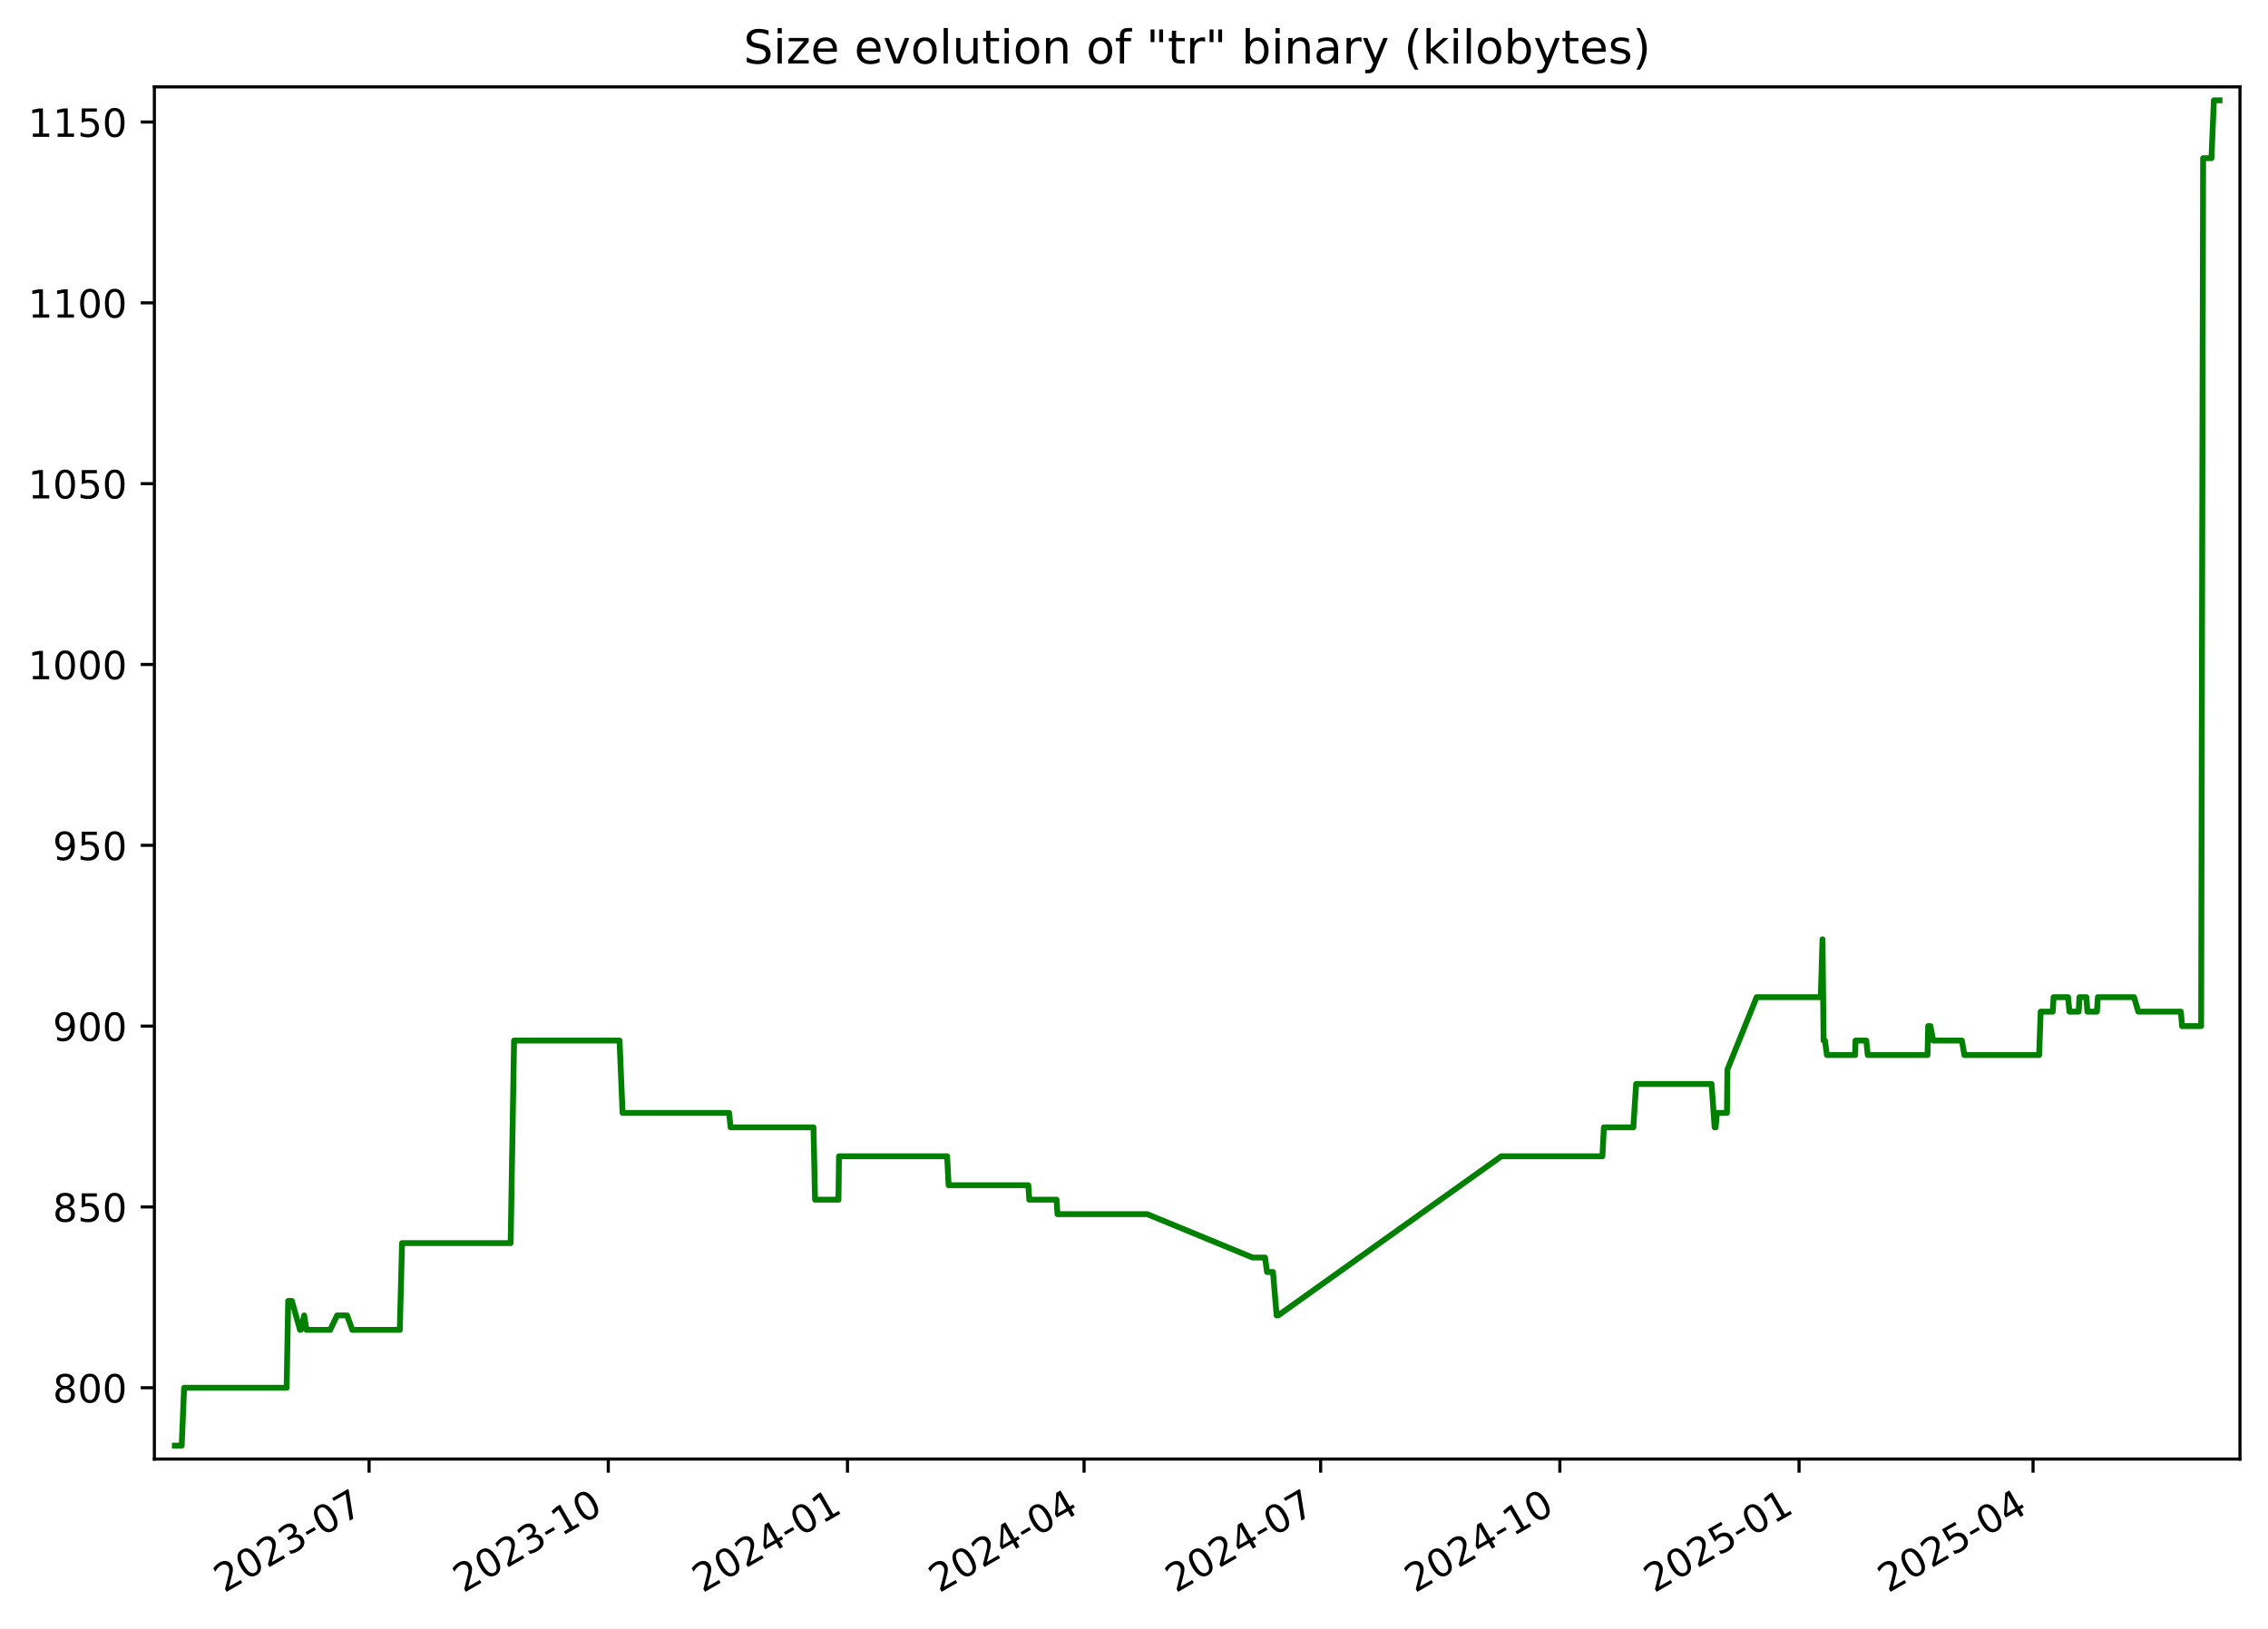
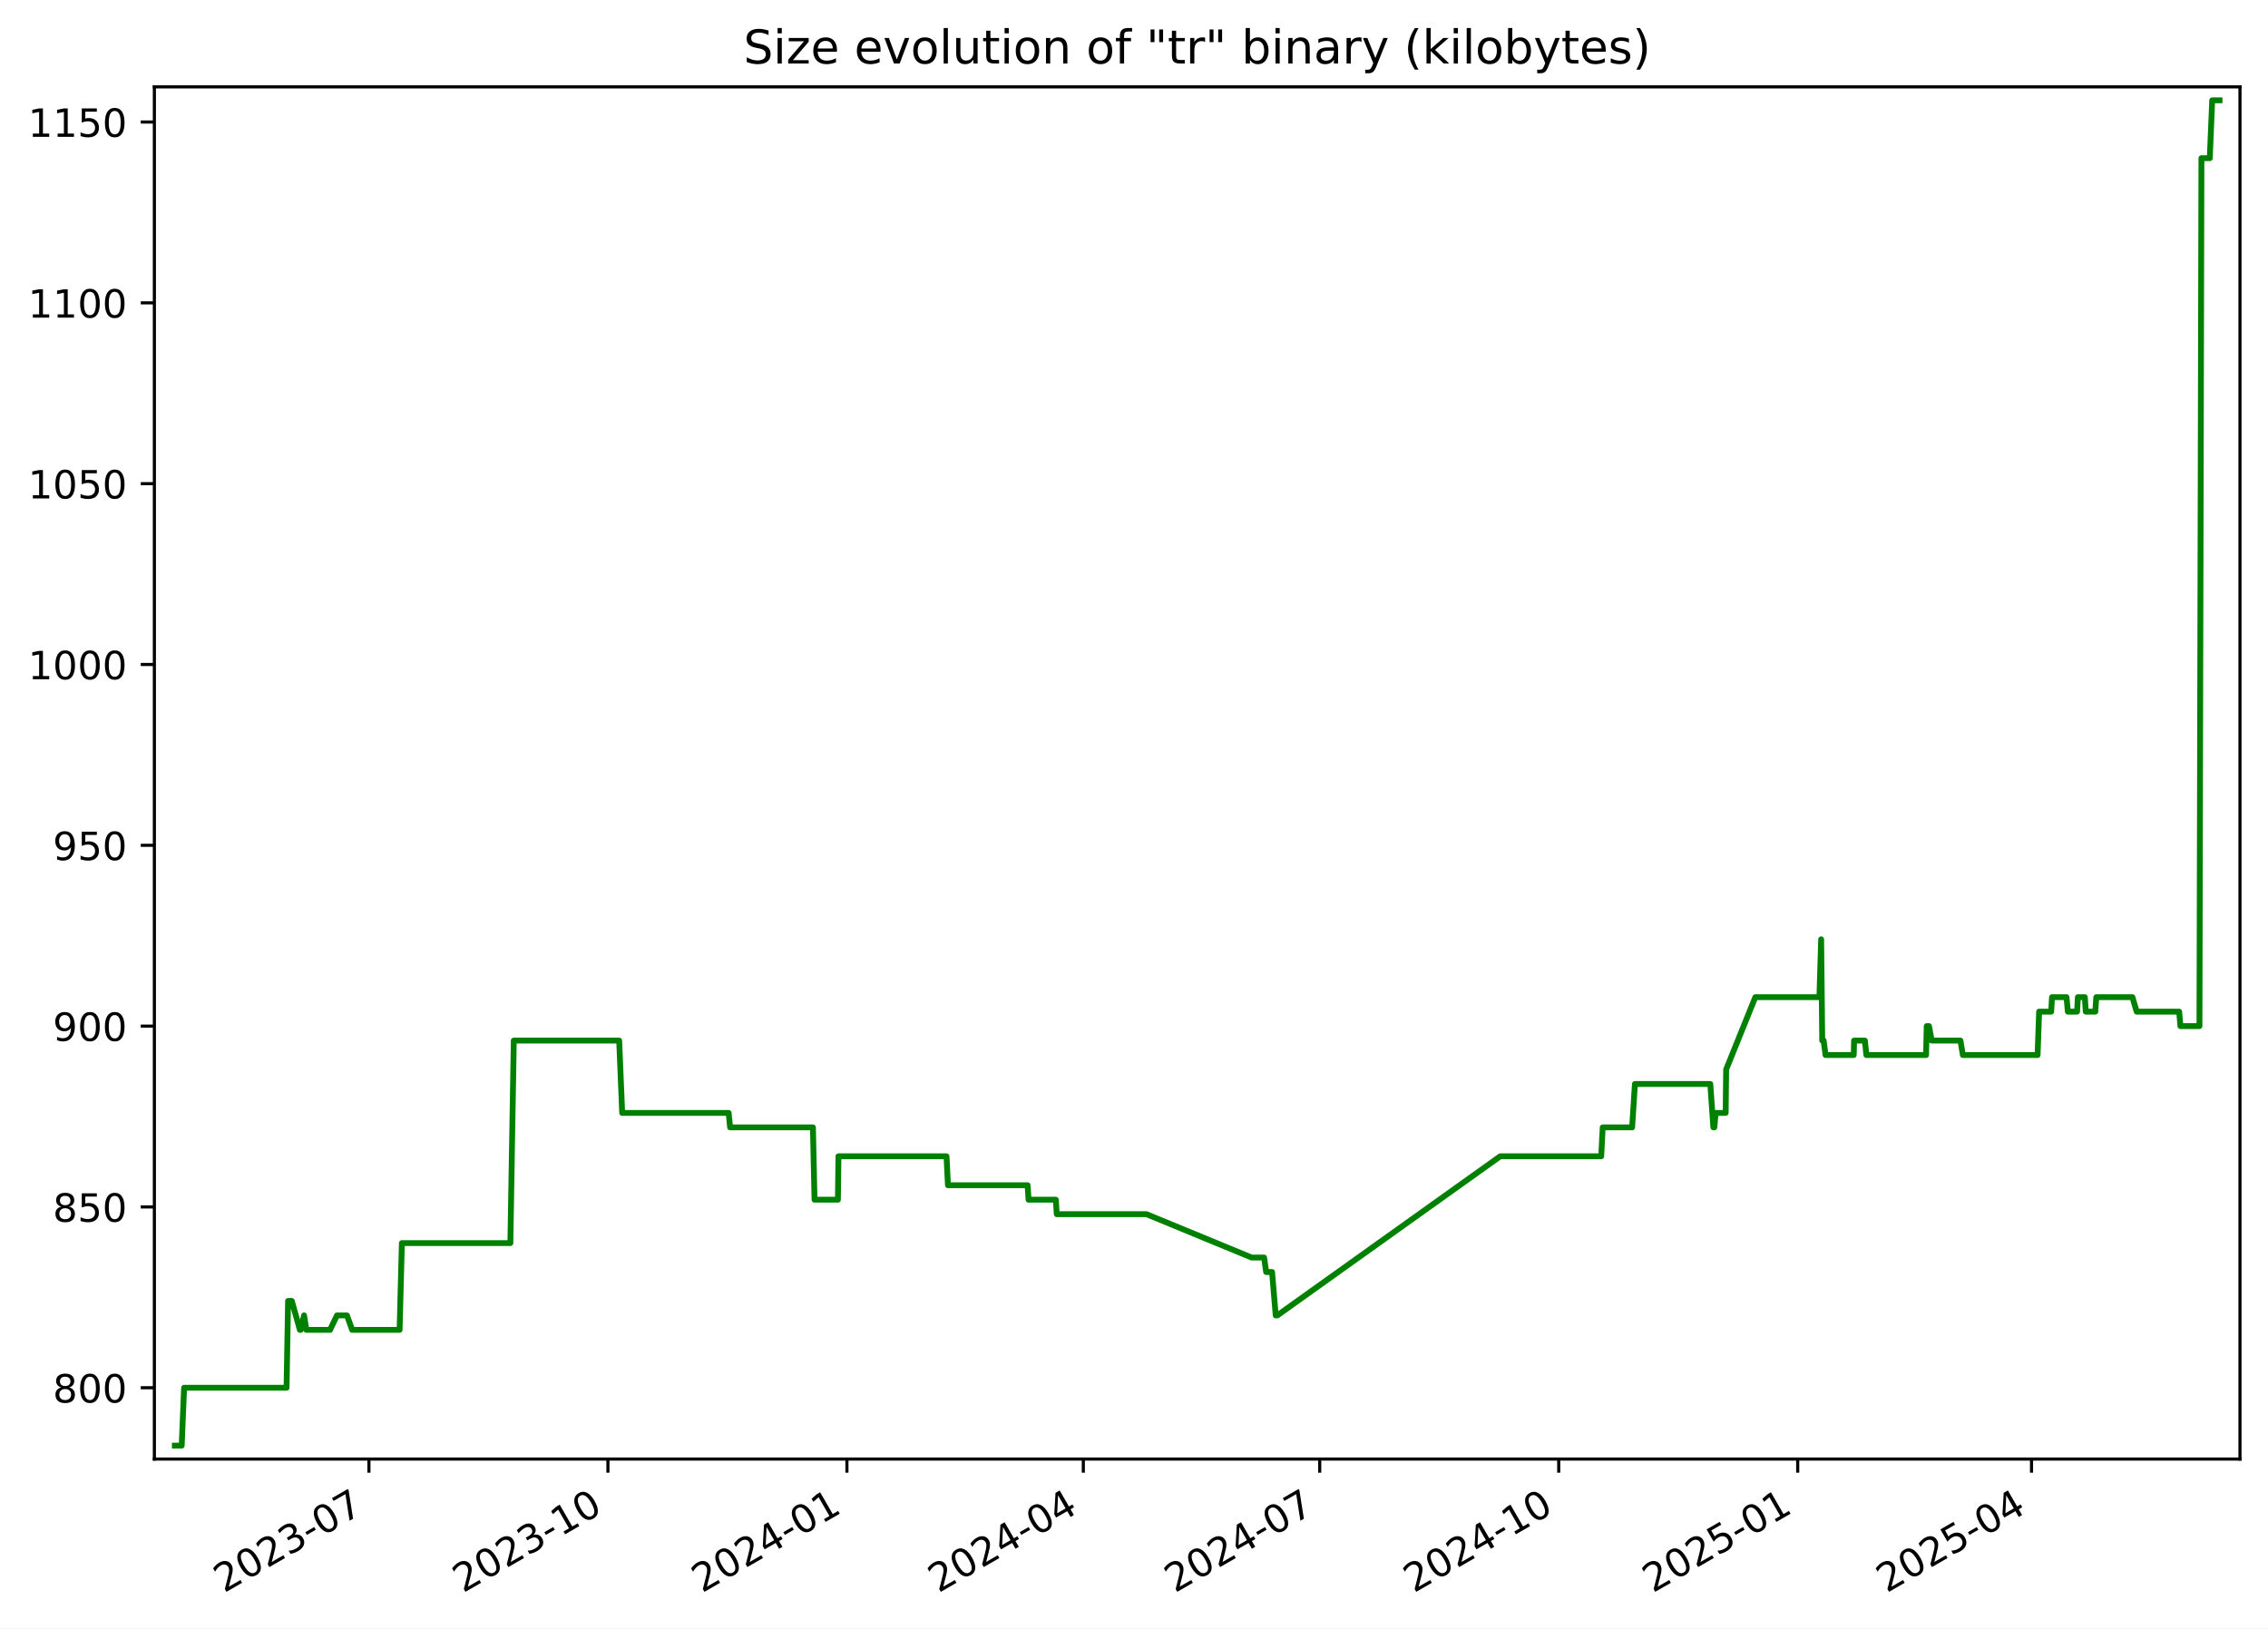
<svg xmlns="http://www.w3.org/2000/svg" xmlns:xlink="http://www.w3.org/1999/xlink" width="582.53pt" height="418.303pt" viewBox="0 0 582.53 418.303" version="1.1">
  <defs>
    <style type="text/css">*{stroke-linejoin: round; stroke-linecap: butt}</style>
  </defs>
  <g id="figure_1">
    <g id="patch_1">
      <path d="M -0 418.303  L 582.53 418.303  L 582.53 0  L -0 0  z " style="fill: #ffffff" />
    </g>
    <g id="axes_1">
      <g id="patch_2">
        <path d="M 39.65 374.83  L 575.33 374.83  L 575.33 22.318  L 39.65 22.318  z " style="fill: #ffffff" />
      </g>
      <g id="matplotlib.axis_1">
        <g id="xtick_1">
          <g id="line2d_1">
            <defs>
-               <path id="mfcef9bb590" d="M 0 0  L 0 3.5  " style="stroke: #000000; stroke-width: 0.8" />
+               <path id="m136d4ec1e8" d="M 0 0  L 0 3.5  " style="stroke: #000000; stroke-width: 0.8" />
            </defs>
            <g>
-               <use xlink:href="#mfcef9bb590" x="94.799" y="374.83" style="stroke: #000000; stroke-width: 0.8" />
+               <use xlink:href="#m136d4ec1e8" x="94.758" y="374.83" style="stroke: #000000; stroke-width: 0.8" />
            </g>
          </g>
          <g id="text_1">
-             <g transform="translate(57.57447 409.302) rotate(-30) scale(0.1 -0.1)">
+             <g transform="translate(57.53326 409.302) rotate(-30) scale(0.1 -0.1)">
              <defs>
                <path id="DejaVuSans-32" d="M 1228 531  L 3431 531  L 3431 0  L 469 0  L 469 531  Q 828 903 1448 1529  Q 2069 2156 2228 2338  Q 2531 2678 2651 2914  Q 2772 3150 2772 3378  Q 2772 3750 2511 3984  Q 2250 4219 1831 4219  Q 1534 4219 1204 4116  Q 875 4013 500 3803  L 500 4441  Q 881 4594 1212 4672  Q 1544 4750 1819 4750  Q 2544 4750 2975 4387  Q 3406 4025 3406 3419  Q 3406 3131 3298 2873  Q 3191 2616 2906 2266  Q 2828 2175 2409 1742  Q 1991 1309 1228 531  z " transform="scale(0.015625)" />
                <path id="DejaVuSans-30" d="M 2034 4250  Q 1547 4250 1301 3770  Q 1056 3291 1056 2328  Q 1056 1369 1301 889  Q 1547 409 2034 409  Q 2525 409 2770 889  Q 3016 1369 3016 2328  Q 3016 3291 2770 3770  Q 2525 4250 2034 4250  z M 2034 4750  Q 2819 4750 3233 4129  Q 3647 3509 3647 2328  Q 3647 1150 3233 529  Q 2819 -91 2034 -91  Q 1250 -91 836 529  Q 422 1150 422 2328  Q 422 3509 836 4129  Q 1250 4750 2034 4750  z " transform="scale(0.015625)" />
                <path id="DejaVuSans-33" d="M 2597 2516  Q 3050 2419 3304 2112  Q 3559 1806 3559 1356  Q 3559 666 3084 287  Q 2609 -91 1734 -91  Q 1441 -91 1130 -33  Q 819 25 488 141  L 488 750  Q 750 597 1062 519  Q 1375 441 1716 441  Q 2309 441 2620 675  Q 2931 909 2931 1356  Q 2931 1769 2642 2001  Q 2353 2234 1838 2234  L 1294 2234  L 1294 2753  L 1863 2753  Q 2328 2753 2575 2939  Q 2822 3125 2822 3475  Q 2822 3834 2567 4026  Q 2313 4219 1838 4219  Q 1578 4219 1281 4162  Q 984 4106 628 3988  L 628 4550  Q 988 4650 1302 4700  Q 1616 4750 1894 4750  Q 2613 4750 3031 4423  Q 3450 4097 3450 3541  Q 3450 3153 3228 2886  Q 3006 2619 2597 2516  z " transform="scale(0.015625)" />
                <path id="DejaVuSans-2d" d="M 313 2009  L 1997 2009  L 1997 1497  L 313 1497  L 313 2009  z " transform="scale(0.015625)" />
                <path id="DejaVuSans-37" d="M 525 4666  L 3525 4666  L 3525 4397  L 1831 0  L 1172 0  L 2766 4134  L 525 4134  L 525 4666  z " transform="scale(0.015625)" />
              </defs>
              <use xlink:href="#DejaVuSans-32" />
              <use xlink:href="#DejaVuSans-30" x="63.623" />
              <use xlink:href="#DejaVuSans-32" x="127.246" />
              <use xlink:href="#DejaVuSans-33" x="190.869" />
              <use xlink:href="#DejaVuSans-2d" x="254.492" />
              <use xlink:href="#DejaVuSans-30" x="290.576" />
              <use xlink:href="#DejaVuSans-37" x="354.199" />
            </g>
          </g>
        </g>
        <g id="xtick_2">
          <g id="line2d_2">
            <g>
-               <use xlink:href="#mfcef9bb590" x="156.236" y="374.83" style="stroke: #000000; stroke-width: 0.8" />
+               <use xlink:href="#m136d4ec1e8" x="156.144" y="374.83" style="stroke: #000000; stroke-width: 0.8" />
            </g>
          </g>
          <g id="text_2">
-             <g transform="translate(119.011 409.302) rotate(-30) scale(0.1 -0.1)">
+             <g transform="translate(118.919 409.302) rotate(-30) scale(0.1 -0.1)">
              <defs>
                <path id="DejaVuSans-31" d="M 794 531  L 1825 531  L 1825 4091  L 703 3866  L 703 4441  L 1819 4666  L 2450 4666  L 2450 531  L 3481 531  L 3481 0  L 794 0  L 794 531  z " transform="scale(0.015625)" />
              </defs>
              <use xlink:href="#DejaVuSans-32" />
              <use xlink:href="#DejaVuSans-30" x="63.623" />
              <use xlink:href="#DejaVuSans-32" x="127.246" />
              <use xlink:href="#DejaVuSans-33" x="190.869" />
              <use xlink:href="#DejaVuSans-2d" x="254.492" />
              <use xlink:href="#DejaVuSans-31" x="290.576" />
              <use xlink:href="#DejaVuSans-30" x="354.199" />
            </g>
          </g>
        </g>
        <g id="xtick_3">
          <g id="line2d_3">
            <g>
-               <use xlink:href="#mfcef9bb590" x="217.672" y="374.83" style="stroke: #000000; stroke-width: 0.8" />
+               <use xlink:href="#m136d4ec1e8" x="217.53" y="374.83" style="stroke: #000000; stroke-width: 0.8" />
            </g>
          </g>
          <g id="text_3">
-             <g transform="translate(180.4475 409.302) rotate(-30) scale(0.1 -0.1)">
+             <g transform="translate(180.3048 409.302) rotate(-30) scale(0.1 -0.1)">
              <defs>
                <path id="DejaVuSans-34" d="M 2419 4116  L 825 1625  L 2419 1625  L 2419 4116  z M 2253 4666  L 3047 4666  L 3047 1625  L 3713 1625  L 3713 1100  L 3047 1100  L 3047 0  L 2419 0  L 2419 1100  L 313 1100  L 313 1709  L 2253 4666  z " transform="scale(0.015625)" />
              </defs>
              <use xlink:href="#DejaVuSans-32" />
              <use xlink:href="#DejaVuSans-30" x="63.623" />
              <use xlink:href="#DejaVuSans-32" x="127.246" />
              <use xlink:href="#DejaVuSans-34" x="190.869" />
              <use xlink:href="#DejaVuSans-2d" x="254.492" />
              <use xlink:href="#DejaVuSans-30" x="290.576" />
              <use xlink:href="#DejaVuSans-31" x="354.199" />
            </g>
          </g>
        </g>
        <g id="xtick_4">
          <g id="line2d_4">
            <g>
-               <use xlink:href="#mfcef9bb590" x="278.441" y="374.83" style="stroke: #000000; stroke-width: 0.8" />
+               <use xlink:href="#m136d4ec1e8" x="278.248" y="374.83" style="stroke: #000000; stroke-width: 0.8" />
            </g>
          </g>
          <g id="text_4">
-             <g transform="translate(241.2163 409.302) rotate(-30) scale(0.1 -0.1)">
+             <g transform="translate(241.0234 409.302) rotate(-30) scale(0.1 -0.1)">
              <use xlink:href="#DejaVuSans-32" />
              <use xlink:href="#DejaVuSans-30" x="63.623" />
              <use xlink:href="#DejaVuSans-32" x="127.246" />
              <use xlink:href="#DejaVuSans-34" x="190.869" />
              <use xlink:href="#DejaVuSans-2d" x="254.492" />
              <use xlink:href="#DejaVuSans-30" x="290.576" />
              <use xlink:href="#DejaVuSans-34" x="354.199" />
            </g>
          </g>
        </g>
        <g id="xtick_5">
          <g id="line2d_5">
            <g>
-               <use xlink:href="#mfcef9bb590" x="339.21" y="374.83" style="stroke: #000000; stroke-width: 0.8" />
+               <use xlink:href="#m136d4ec1e8" x="338.967" y="374.83" style="stroke: #000000; stroke-width: 0.8" />
            </g>
          </g>
          <g id="text_5">
-             <g transform="translate(301.985 409.302) rotate(-30) scale(0.1 -0.1)">
+             <g transform="translate(301.7419 409.302) rotate(-30) scale(0.1 -0.1)">
              <use xlink:href="#DejaVuSans-32" />
              <use xlink:href="#DejaVuSans-30" x="63.623" />
              <use xlink:href="#DejaVuSans-32" x="127.246" />
              <use xlink:href="#DejaVuSans-34" x="190.869" />
              <use xlink:href="#DejaVuSans-2d" x="254.492" />
              <use xlink:href="#DejaVuSans-30" x="290.576" />
              <use xlink:href="#DejaVuSans-37" x="354.199" />
            </g>
          </g>
        </g>
        <g id="xtick_6">
          <g id="line2d_6">
            <g>
-               <use xlink:href="#mfcef9bb590" x="400.646" y="374.83" style="stroke: #000000; stroke-width: 0.8" />
+               <use xlink:href="#m136d4ec1e8" x="400.353" y="374.83" style="stroke: #000000; stroke-width: 0.8" />
            </g>
          </g>
          <g id="text_6">
-             <g transform="translate(363.4215 409.302) rotate(-30) scale(0.1 -0.1)">
+             <g transform="translate(363.1277 409.302) rotate(-30) scale(0.1 -0.1)">
              <use xlink:href="#DejaVuSans-32" />
              <use xlink:href="#DejaVuSans-30" x="63.623" />
              <use xlink:href="#DejaVuSans-32" x="127.246" />
              <use xlink:href="#DejaVuSans-34" x="190.869" />
              <use xlink:href="#DejaVuSans-2d" x="254.492" />
              <use xlink:href="#DejaVuSans-31" x="290.576" />
              <use xlink:href="#DejaVuSans-30" x="354.199" />
            </g>
          </g>
        </g>
        <g id="xtick_7">
          <g id="line2d_7">
            <g>
-               <use xlink:href="#mfcef9bb590" x="462.083" y="374.83" style="stroke: #000000; stroke-width: 0.8" />
+               <use xlink:href="#m136d4ec1e8" x="461.738" y="374.83" style="stroke: #000000; stroke-width: 0.8" />
            </g>
          </g>
          <g id="text_7">
-             <g transform="translate(424.8581 409.302) rotate(-30) scale(0.1 -0.1)">
+             <g transform="translate(424.5135 409.302) rotate(-30) scale(0.1 -0.1)">
              <defs>
                <path id="DejaVuSans-35" d="M 691 4666  L 3169 4666  L 3169 4134  L 1269 4134  L 1269 2991  Q 1406 3038 1543 3061  Q 1681 3084 1819 3084  Q 2600 3084 3056 2656  Q 3513 2228 3513 1497  Q 3513 744 3044 326  Q 2575 -91 1722 -91  Q 1428 -91 1123 -41  Q 819 9 494 109  L 494 744  Q 775 591 1075 516  Q 1375 441 1709 441  Q 2250 441 2565 725  Q 2881 1009 2881 1497  Q 2881 1984 2565 2268  Q 2250 2553 1709 2553  Q 1456 2553 1204 2497  Q 953 2441 691 2322  L 691 4666  z " transform="scale(0.015625)" />
              </defs>
              <use xlink:href="#DejaVuSans-32" />
              <use xlink:href="#DejaVuSans-30" x="63.623" />
              <use xlink:href="#DejaVuSans-32" x="127.246" />
              <use xlink:href="#DejaVuSans-35" x="190.869" />
              <use xlink:href="#DejaVuSans-2d" x="254.492" />
              <use xlink:href="#DejaVuSans-30" x="290.576" />
              <use xlink:href="#DejaVuSans-31" x="354.199" />
            </g>
          </g>
        </g>
        <g id="xtick_8">
          <g id="line2d_8">
            <g>
-               <use xlink:href="#mfcef9bb590" x="522.184" y="374.83" style="stroke: #000000; stroke-width: 0.8" />
+               <use xlink:href="#m136d4ec1e8" x="521.79" y="374.83" style="stroke: #000000; stroke-width: 0.8" />
            </g>
          </g>
          <g id="text_8">
-             <g transform="translate(484.959 409.302) rotate(-30) scale(0.1 -0.1)">
+             <g transform="translate(484.5648 409.302) rotate(-30) scale(0.1 -0.1)">
              <use xlink:href="#DejaVuSans-32" />
              <use xlink:href="#DejaVuSans-30" x="63.623" />
              <use xlink:href="#DejaVuSans-32" x="127.246" />
              <use xlink:href="#DejaVuSans-35" x="190.869" />
              <use xlink:href="#DejaVuSans-2d" x="254.492" />
              <use xlink:href="#DejaVuSans-30" x="290.576" />
              <use xlink:href="#DejaVuSans-34" x="354.199" />
            </g>
          </g>
        </g>
      </g>
      <g id="matplotlib.axis_2">
        <g id="ytick_1">
          <g id="line2d_9">
            <defs>
-               <path id="mf59b54e793" d="M 0 0  L -3.5 0  " style="stroke: #000000; stroke-width: 0.8" />
+               <path id="m830b8715b1" d="M 0 0  L -3.5 0  " style="stroke: #000000; stroke-width: 0.8" />
            </defs>
            <g>
-               <use xlink:href="#mf59b54e793" x="39.65" y="356.51" style="stroke: #000000; stroke-width: 0.8" />
+               <use xlink:href="#m830b8715b1" x="39.65" y="356.51" style="stroke: #000000; stroke-width: 0.8" />
            </g>
          </g>
          <g id="text_9">
            <g transform="translate(13.5625 360.3088) scale(0.1 -0.1)">
              <defs>
                <path id="DejaVuSans-38" d="M 2034 2216  Q 1584 2216 1326 1975  Q 1069 1734 1069 1313  Q 1069 891 1326 650  Q 1584 409 2034 409  Q 2484 409 2743 651  Q 3003 894 3003 1313  Q 3003 1734 2745 1975  Q 2488 2216 2034 2216  z M 1403 2484  Q 997 2584 770 2862  Q 544 3141 544 3541  Q 544 4100 942 4425  Q 1341 4750 2034 4750  Q 2731 4750 3128 4425  Q 3525 4100 3525 3541  Q 3525 3141 3298 2862  Q 3072 2584 2669 2484  Q 3125 2378 3379 2068  Q 3634 1759 3634 1313  Q 3634 634 3220 271  Q 2806 -91 2034 -91  Q 1263 -91 848 271  Q 434 634 434 1313  Q 434 1759 690 2068  Q 947 2378 1403 2484  z M 1172 3481  Q 1172 3119 1398 2916  Q 1625 2713 2034 2713  Q 2441 2713 2670 2916  Q 2900 3119 2900 3481  Q 2900 3844 2670 4047  Q 2441 4250 2034 4250  Q 1625 4250 1398 4047  Q 1172 3844 1172 3481  z " transform="scale(0.015625)" />
              </defs>
              <use xlink:href="#DejaVuSans-38" />
              <use xlink:href="#DejaVuSans-30" x="63.623" />
              <use xlink:href="#DejaVuSans-30" x="127.246" />
            </g>
          </g>
        </g>
        <g id="ytick_2">
          <g id="line2d_10">
            <g>
-               <use xlink:href="#mf59b54e793" x="39.65" y="310.058" style="stroke: #000000; stroke-width: 0.8" />
+               <use xlink:href="#m830b8715b1" x="39.65" y="310.058" style="stroke: #000000; stroke-width: 0.8" />
            </g>
          </g>
          <g id="text_10">
            <g transform="translate(13.5625 313.8572) scale(0.1 -0.1)">
              <use xlink:href="#DejaVuSans-38" />
              <use xlink:href="#DejaVuSans-35" x="63.623" />
              <use xlink:href="#DejaVuSans-30" x="127.246" />
            </g>
          </g>
        </g>
        <g id="ytick_3">
          <g id="line2d_11">
            <g>
-               <use xlink:href="#mf59b54e793" x="39.65" y="263.606" style="stroke: #000000; stroke-width: 0.8" />
+               <use xlink:href="#m830b8715b1" x="39.65" y="263.606" style="stroke: #000000; stroke-width: 0.8" />
            </g>
          </g>
          <g id="text_11">
            <g transform="translate(13.5625 267.4056) scale(0.1 -0.1)">
              <defs>
                <path id="DejaVuSans-39" d="M 703 97  L 703 672  Q 941 559 1184 500  Q 1428 441 1663 441  Q 2288 441 2617 861  Q 2947 1281 2994 2138  Q 2813 1869 2534 1725  Q 2256 1581 1919 1581  Q 1219 1581 811 2004  Q 403 2428 403 3163  Q 403 3881 828 4315  Q 1253 4750 1959 4750  Q 2769 4750 3195 4129  Q 3622 3509 3622 2328  Q 3622 1225 3098 567  Q 2575 -91 1691 -91  Q 1453 -91 1209 -44  Q 966 3 703 97  z M 1959 2075  Q 2384 2075 2632 2365  Q 2881 2656 2881 3163  Q 2881 3666 2632 3958  Q 2384 4250 1959 4250  Q 1534 4250 1286 3958  Q 1038 3666 1038 3163  Q 1038 2656 1286 2365  Q 1534 2075 1959 2075  z " transform="scale(0.015625)" />
              </defs>
              <use xlink:href="#DejaVuSans-39" />
              <use xlink:href="#DejaVuSans-30" x="63.623" />
              <use xlink:href="#DejaVuSans-30" x="127.246" />
            </g>
          </g>
        </g>
        <g id="ytick_4">
          <g id="line2d_12">
            <g>
-               <use xlink:href="#mf59b54e793" x="39.65" y="217.155" style="stroke: #000000; stroke-width: 0.8" />
+               <use xlink:href="#m830b8715b1" x="39.65" y="217.155" style="stroke: #000000; stroke-width: 0.8" />
            </g>
          </g>
          <g id="text_12">
            <g transform="translate(13.5625 220.954) scale(0.1 -0.1)">
              <use xlink:href="#DejaVuSans-39" />
              <use xlink:href="#DejaVuSans-35" x="63.623" />
              <use xlink:href="#DejaVuSans-30" x="127.246" />
            </g>
          </g>
        </g>
        <g id="ytick_5">
          <g id="line2d_13">
            <g>
-               <use xlink:href="#mf59b54e793" x="39.65" y="170.703" style="stroke: #000000; stroke-width: 0.8" />
+               <use xlink:href="#m830b8715b1" x="39.65" y="170.703" style="stroke: #000000; stroke-width: 0.8" />
            </g>
          </g>
          <g id="text_13">
            <g transform="translate(7.2 174.5024) scale(0.1 -0.1)">
              <use xlink:href="#DejaVuSans-31" />
              <use xlink:href="#DejaVuSans-30" x="63.623" />
              <use xlink:href="#DejaVuSans-30" x="127.246" />
              <use xlink:href="#DejaVuSans-30" x="190.869" />
            </g>
          </g>
        </g>
        <g id="ytick_6">
          <g id="line2d_14">
            <g>
-               <use xlink:href="#mf59b54e793" x="39.65" y="124.252" style="stroke: #000000; stroke-width: 0.8" />
+               <use xlink:href="#m830b8715b1" x="39.65" y="124.252" style="stroke: #000000; stroke-width: 0.8" />
            </g>
          </g>
          <g id="text_14">
            <g transform="translate(7.2 128.0508) scale(0.1 -0.1)">
              <use xlink:href="#DejaVuSans-31" />
              <use xlink:href="#DejaVuSans-30" x="63.623" />
              <use xlink:href="#DejaVuSans-35" x="127.246" />
              <use xlink:href="#DejaVuSans-30" x="190.869" />
            </g>
          </g>
        </g>
        <g id="ytick_7">
          <g id="line2d_15">
            <g>
-               <use xlink:href="#mf59b54e793" x="39.65" y="77.8" style="stroke: #000000; stroke-width: 0.8" />
+               <use xlink:href="#m830b8715b1" x="39.65" y="77.8" style="stroke: #000000; stroke-width: 0.8" />
            </g>
          </g>
          <g id="text_15">
            <g transform="translate(7.2 81.59915) scale(0.1 -0.1)">
              <use xlink:href="#DejaVuSans-31" />
              <use xlink:href="#DejaVuSans-31" x="63.623" />
              <use xlink:href="#DejaVuSans-30" x="127.246" />
              <use xlink:href="#DejaVuSans-30" x="190.869" />
            </g>
          </g>
        </g>
        <g id="ytick_8">
          <g id="line2d_16">
            <g>
-               <use xlink:href="#mf59b54e793" x="39.65" y="31.348" style="stroke: #000000; stroke-width: 0.8" />
+               <use xlink:href="#m830b8715b1" x="39.65" y="31.348" style="stroke: #000000; stroke-width: 0.8" />
            </g>
          </g>
          <g id="text_16">
            <g transform="translate(7.2 35.14754) scale(0.1 -0.1)">
              <use xlink:href="#DejaVuSans-31" />
              <use xlink:href="#DejaVuSans-31" x="63.623" />
              <use xlink:href="#DejaVuSans-35" x="127.246" />
              <use xlink:href="#DejaVuSans-30" x="190.869" />
            </g>
          </g>
        </g>
      </g>
      <g id="line2d_17">
-         <path d="M 44.902 371.374  L 46.67 371.374  L 47.288 356.51  L 73.626 356.51  L 74.017 334.213  L 74.971 334.213  L 77.052 341.645  L 77.257 341.645  L 78.124 337.929  L 78.719 341.645  L 84.811 341.645  L 86.58 337.929  L 89.154 337.929  L 90.487 341.645  L 102.686 341.645  L 103.267 319.348  L 131.159 319.348  L 132.039 267.323  L 159.128 267.323  L 159.902 285.903  L 187.267 285.903  L 187.649 289.619  L 208.937 289.619  L 209.343 308.2  L 215.355 308.2  L 215.499 297.052  L 243.272 297.052  L 243.647 304.484  L 264.12 304.484  L 264.366 308.2  L 271.375 308.2  L 271.613 311.916  L 294.656 311.916  L 321.722 323.064  L 324.917 323.064  L 325.44 326.781  L 326.96 326.781  L 327.9 337.929  L 328.307 337.929  L 385.611 297.052  L 411.569 297.052  L 411.958 289.619  L 419.517 289.619  L 420.239 278.471  L 439.613 278.471  L 440.397 289.619  L 440.657 289.619  L 440.987 285.903  L 443.565 285.903  L 443.685 274.755  L 451.186 256.174  L 467.663 256.174  L 468.108 241.31  L 468.388 267.323  L 468.743 267.323  L 469.235 271.039  L 476.483 271.039  L 476.575 267.323  L 479.344 267.323  L 479.734 271.039  L 495.077 271.039  L 495.246 263.606  L 495.825 263.606  L 496.526 267.323  L 503.911 267.323  L 504.54 271.039  L 523.746 271.039  L 524.139 259.89  L 527.241 259.89  L 527.457 256.174  L 531.183 256.174  L 531.523 259.89  L 533.898 259.89  L 534.102 256.174  L 535.885 256.174  L 536.138 259.89  L 538.583 259.89  L 538.834 256.174  L 548.127 256.174  L 549.213 259.89  L 560.14 259.89  L 560.461 263.606  L 565.357 263.606  L 565.864 40.639  L 568.01 40.639  L 568.631 25.774  L 570.078 25.774  L 570.078 25.774  " clip-path="url(#pc02f47934e)" style="fill: none; stroke: #008000; stroke-width: 1.5; stroke-linecap: square" />
+         <path d="M 44.902 371.374  L 46.668 371.374  L 47.286 356.51  L 73.602 356.51  L 73.993 334.213  L 74.946 334.213  L 77.026 341.645  L 77.23 341.645  L 78.097 337.929  L 78.691 341.645  L 84.778 341.645  L 86.545 337.929  L 89.117 337.929  L 90.45 341.645  L 102.638 341.645  L 103.219 319.348  L 131.088 319.348  L 131.967 267.323  L 159.033 267.323  L 159.807 285.903  L 187.149 285.903  L 187.531 289.619  L 208.801 289.619  L 209.207 308.2  L 215.214 308.2  L 215.358 297.052  L 243.108 297.052  L 243.483 304.484  L 263.939 304.484  L 264.184 308.2  L 271.188 308.2  L 271.425 311.916  L 294.449 311.916  L 321.493 323.064  L 324.686 323.064  L 325.209 326.781  L 326.727 326.781  L 327.666 337.929  L 328.073 337.929  L 385.33 297.052  L 411.266 297.052  L 411.655 289.619  L 419.208 289.619  L 419.929 278.471  L 439.287 278.471  L 440.07 289.619  L 440.33 289.619  L 440.66 285.903  L 443.236 285.903  L 443.355 274.755  L 450.85 256.174  L 467.313 256.174  L 467.758 241.31  L 468.038 267.323  L 468.393 267.323  L 468.885 271.039  L 476.126 271.039  L 476.219 267.323  L 478.986 267.323  L 479.375 271.039  L 494.706 271.039  L 494.874 263.606  L 495.453 263.606  L 496.153 267.323  L 503.532 267.323  L 504.16 271.039  L 523.35 271.039  L 523.743 259.89  L 526.843 259.89  L 527.059 256.174  L 530.781 256.174  L 531.121 259.89  L 533.494 259.89  L 533.698 256.174  L 535.48 256.174  L 535.732 259.89  L 538.175 259.89  L 538.426 256.174  L 547.711 256.174  L 548.797 259.89  L 559.715 259.89  L 560.035 263.606  L 564.927 263.606  L 565.433 40.639  L 567.578 40.639  L 568.199 25.774  L 570.078 25.774  L 570.078 25.774  " clip-path="url(#p5c974207cf)" style="fill: none; stroke: #008000; stroke-width: 1.5; stroke-linecap: square" />
      </g>
      <g id="patch_3">
        <path d="M 39.65 374.83  L 39.65 22.318  " style="fill: none; stroke: #000000; stroke-width: 0.8; stroke-linejoin: miter; stroke-linecap: square" />
      </g>
      <g id="patch_4">
        <path d="M 575.33 374.83  L 575.33 22.318  " style="fill: none; stroke: #000000; stroke-width: 0.8; stroke-linejoin: miter; stroke-linecap: square" />
      </g>
      <g id="patch_5">
        <path d="M 39.65 374.83  L 575.33 374.83  " style="fill: none; stroke: #000000; stroke-width: 0.8; stroke-linejoin: miter; stroke-linecap: square" />
      </g>
      <g id="patch_6">
        <path d="M 39.65 22.318  L 575.33 22.318  " style="fill: none; stroke: #000000; stroke-width: 0.8; stroke-linejoin: miter; stroke-linecap: square" />
      </g>
      <g id="text_17">
        <g transform="translate(190.9756 16.31812) scale(0.12 -0.12)">
          <defs>
            <path id="DejaVuSans-53" d="M 3425 4513  L 3425 3897  Q 3066 4069 2747 4153  Q 2428 4238 2131 4238  Q 1616 4238 1336 4038  Q 1056 3838 1056 3469  Q 1056 3159 1242 3001  Q 1428 2844 1947 2747  L 2328 2669  Q 3034 2534 3370 2195  Q 3706 1856 3706 1288  Q 3706 609 3251 259  Q 2797 -91 1919 -91  Q 1588 -91 1214 -16  Q 841 59 441 206  L 441 856  Q 825 641 1194 531  Q 1563 422 1919 422  Q 2459 422 2753 634  Q 3047 847 3047 1241  Q 3047 1584 2836 1778  Q 2625 1972 2144 2069  L 1759 2144  Q 1053 2284 737 2584  Q 422 2884 422 3419  Q 422 4038 858 4394  Q 1294 4750 2059 4750  Q 2388 4750 2728 4690  Q 3069 4631 3425 4513  z " transform="scale(0.015625)" />
            <path id="DejaVuSans-69" d="M 603 3500  L 1178 3500  L 1178 0  L 603 0  L 603 3500  z M 603 4863  L 1178 4863  L 1178 4134  L 603 4134  L 603 4863  z " transform="scale(0.015625)" />
            <path id="DejaVuSans-7a" d="M 353 3500  L 3084 3500  L 3084 2975  L 922 459  L 3084 459  L 3084 0  L 275 0  L 275 525  L 2438 3041  L 353 3041  L 353 3500  z " transform="scale(0.015625)" />
            <path id="DejaVuSans-65" d="M 3597 1894  L 3597 1613  L 953 1613  Q 991 1019 1311 708  Q 1631 397 2203 397  Q 2534 397 2845 478  Q 3156 559 3463 722  L 3463 178  Q 3153 47 2828 -22  Q 2503 -91 2169 -91  Q 1331 -91 842 396  Q 353 884 353 1716  Q 353 2575 817 3079  Q 1281 3584 2069 3584  Q 2775 3584 3186 3129  Q 3597 2675 3597 1894  z M 3022 2063  Q 3016 2534 2758 2815  Q 2500 3097 2075 3097  Q 1594 3097 1305 2825  Q 1016 2553 972 2059  L 3022 2063  z " transform="scale(0.015625)" />
            <path id="DejaVuSans-20" transform="scale(0.015625)" />
            <path id="DejaVuSans-76" d="M 191 3500  L 800 3500  L 1894 563  L 2988 3500  L 3597 3500  L 2284 0  L 1503 0  L 191 3500  z " transform="scale(0.015625)" />
            <path id="DejaVuSans-6f" d="M 1959 3097  Q 1497 3097 1228 2736  Q 959 2375 959 1747  Q 959 1119 1226 758  Q 1494 397 1959 397  Q 2419 397 2687 759  Q 2956 1122 2956 1747  Q 2956 2369 2687 2733  Q 2419 3097 1959 3097  z M 1959 3584  Q 2709 3584 3137 3096  Q 3566 2609 3566 1747  Q 3566 888 3137 398  Q 2709 -91 1959 -91  Q 1206 -91 779 398  Q 353 888 353 1747  Q 353 2609 779 3096  Q 1206 3584 1959 3584  z " transform="scale(0.015625)" />
            <path id="DejaVuSans-6c" d="M 603 4863  L 1178 4863  L 1178 0  L 603 0  L 603 4863  z " transform="scale(0.015625)" />
            <path id="DejaVuSans-75" d="M 544 1381  L 544 3500  L 1119 3500  L 1119 1403  Q 1119 906 1312 657  Q 1506 409 1894 409  Q 2359 409 2629 706  Q 2900 1003 2900 1516  L 2900 3500  L 3475 3500  L 3475 0  L 2900 0  L 2900 538  Q 2691 219 2414 64  Q 2138 -91 1772 -91  Q 1169 -91 856 284  Q 544 659 544 1381  z M 1991 3584  L 1991 3584  z " transform="scale(0.015625)" />
            <path id="DejaVuSans-74" d="M 1172 4494  L 1172 3500  L 2356 3500  L 2356 3053  L 1172 3053  L 1172 1153  Q 1172 725 1289 603  Q 1406 481 1766 481  L 2356 481  L 2356 0  L 1766 0  Q 1100 0 847 248  Q 594 497 594 1153  L 594 3053  L 172 3053  L 172 3500  L 594 3500  L 594 4494  L 1172 4494  z " transform="scale(0.015625)" />
            <path id="DejaVuSans-6e" d="M 3513 2113  L 3513 0  L 2938 0  L 2938 2094  Q 2938 2591 2744 2837  Q 2550 3084 2163 3084  Q 1697 3084 1428 2787  Q 1159 2491 1159 1978  L 1159 0  L 581 0  L 581 3500  L 1159 3500  L 1159 2956  Q 1366 3272 1645 3428  Q 1925 3584 2291 3584  Q 2894 3584 3203 3211  Q 3513 2838 3513 2113  z " transform="scale(0.015625)" />
            <path id="DejaVuSans-66" d="M 2375 4863  L 2375 4384  L 1825 4384  Q 1516 4384 1395 4259  Q 1275 4134 1275 3809  L 1275 3500  L 2222 3500  L 2222 3053  L 1275 3053  L 1275 0  L 697 0  L 697 3053  L 147 3053  L 147 3500  L 697 3500  L 697 3744  Q 697 4328 969 4595  Q 1241 4863 1831 4863  L 2375 4863  z " transform="scale(0.015625)" />
            <path id="DejaVuSans-22" d="M 1147 4666  L 1147 2931  L 616 2931  L 616 4666  L 1147 4666  z M 2328 4666  L 2328 2931  L 1797 2931  L 1797 4666  L 2328 4666  z " transform="scale(0.015625)" />
            <path id="DejaVuSans-72" d="M 2631 2963  Q 2534 3019 2420 3045  Q 2306 3072 2169 3072  Q 1681 3072 1420 2755  Q 1159 2438 1159 1844  L 1159 0  L 581 0  L 581 3500  L 1159 3500  L 1159 2956  Q 1341 3275 1631 3429  Q 1922 3584 2338 3584  Q 2397 3584 2469 3576  Q 2541 3569 2628 3553  L 2631 2963  z " transform="scale(0.015625)" />
            <path id="DejaVuSans-62" d="M 3116 1747  Q 3116 2381 2855 2742  Q 2594 3103 2138 3103  Q 1681 3103 1420 2742  Q 1159 2381 1159 1747  Q 1159 1113 1420 752  Q 1681 391 2138 391  Q 2594 391 2855 752  Q 3116 1113 3116 1747  z M 1159 2969  Q 1341 3281 1617 3432  Q 1894 3584 2278 3584  Q 2916 3584 3314 3078  Q 3713 2572 3713 1747  Q 3713 922 3314 415  Q 2916 -91 2278 -91  Q 1894 -91 1617 61  Q 1341 213 1159 525  L 1159 0  L 581 0  L 581 4863  L 1159 4863  L 1159 2969  z " transform="scale(0.015625)" />
            <path id="DejaVuSans-61" d="M 2194 1759  Q 1497 1759 1228 1600  Q 959 1441 959 1056  Q 959 750 1161 570  Q 1363 391 1709 391  Q 2188 391 2477 730  Q 2766 1069 2766 1631  L 2766 1759  L 2194 1759  z M 3341 1997  L 3341 0  L 2766 0  L 2766 531  Q 2569 213 2275 61  Q 1981 -91 1556 -91  Q 1019 -91 701 211  Q 384 513 384 1019  Q 384 1609 779 1909  Q 1175 2209 1959 2209  L 2766 2209  L 2766 2266  Q 2766 2663 2505 2880  Q 2244 3097 1772 3097  Q 1472 3097 1187 3025  Q 903 2953 641 2809  L 641 3341  Q 956 3463 1253 3523  Q 1550 3584 1831 3584  Q 2591 3584 2966 3190  Q 3341 2797 3341 1997  z " transform="scale(0.015625)" />
            <path id="DejaVuSans-79" d="M 2059 -325  Q 1816 -950 1584 -1140  Q 1353 -1331 966 -1331  L 506 -1331  L 506 -850  L 844 -850  Q 1081 -850 1212 -737  Q 1344 -625 1503 -206  L 1606 56  L 191 3500  L 800 3500  L 1894 763  L 2988 3500  L 3597 3500  L 2059 -325  z " transform="scale(0.015625)" />
            <path id="DejaVuSans-28" d="M 1984 4856  Q 1566 4138 1362 3434  Q 1159 2731 1159 2009  Q 1159 1288 1364 580  Q 1569 -128 1984 -844  L 1484 -844  Q 1016 -109 783 600  Q 550 1309 550 2009  Q 550 2706 781 3412  Q 1013 4119 1484 4856  L 1984 4856  z " transform="scale(0.015625)" />
            <path id="DejaVuSans-6b" d="M 581 4863  L 1159 4863  L 1159 1991  L 2875 3500  L 3609 3500  L 1753 1863  L 3688 0  L 2938 0  L 1159 1709  L 1159 0  L 581 0  L 581 4863  z " transform="scale(0.015625)" />
            <path id="DejaVuSans-73" d="M 2834 3397  L 2834 2853  Q 2591 2978 2328 3040  Q 2066 3103 1784 3103  Q 1356 3103 1142 2972  Q 928 2841 928 2578  Q 928 2378 1081 2264  Q 1234 2150 1697 2047  L 1894 2003  Q 2506 1872 2764 1633  Q 3022 1394 3022 966  Q 3022 478 2636 193  Q 2250 -91 1575 -91  Q 1294 -91 989 -36  Q 684 19 347 128  L 347 722  Q 666 556 975 473  Q 1284 391 1588 391  Q 1994 391 2212 530  Q 2431 669 2431 922  Q 2431 1156 2273 1281  Q 2116 1406 1581 1522  L 1381 1569  Q 847 1681 609 1914  Q 372 2147 372 2553  Q 372 3047 722 3315  Q 1072 3584 1716 3584  Q 2034 3584 2315 3537  Q 2597 3491 2834 3397  z " transform="scale(0.015625)" />
            <path id="DejaVuSans-29" d="M 513 4856  L 1013 4856  Q 1481 4119 1714 3412  Q 1947 2706 1947 2009  Q 1947 1309 1714 600  Q 1481 -109 1013 -844  L 513 -844  Q 928 -128 1133 580  Q 1338 1288 1338 2009  Q 1338 2731 1133 3434  Q 928 4138 513 4856  z " transform="scale(0.015625)" />
          </defs>
          <use xlink:href="#DejaVuSans-53" />
          <use xlink:href="#DejaVuSans-69" x="63.477" />
          <use xlink:href="#DejaVuSans-7a" x="91.26" />
          <use xlink:href="#DejaVuSans-65" x="143.75" />
          <use xlink:href="#DejaVuSans-20" x="205.273" />
          <use xlink:href="#DejaVuSans-65" x="237.061" />
          <use xlink:href="#DejaVuSans-76" x="298.584" />
          <use xlink:href="#DejaVuSans-6f" x="357.764" />
          <use xlink:href="#DejaVuSans-6c" x="418.945" />
          <use xlink:href="#DejaVuSans-75" x="446.729" />
          <use xlink:href="#DejaVuSans-74" x="510.107" />
          <use xlink:href="#DejaVuSans-69" x="549.316" />
          <use xlink:href="#DejaVuSans-6f" x="577.1" />
          <use xlink:href="#DejaVuSans-6e" x="638.281" />
          <use xlink:href="#DejaVuSans-20" x="701.66" />
          <use xlink:href="#DejaVuSans-6f" x="733.447" />
          <use xlink:href="#DejaVuSans-66" x="794.629" />
          <use xlink:href="#DejaVuSans-20" x="829.834" />
          <use xlink:href="#DejaVuSans-22" x="861.621" />
          <use xlink:href="#DejaVuSans-74" x="907.617" />
          <use xlink:href="#DejaVuSans-72" x="946.826" />
          <use xlink:href="#DejaVuSans-22" x="987.939" />
          <use xlink:href="#DejaVuSans-20" x="1033.936" />
          <use xlink:href="#DejaVuSans-62" x="1065.723" />
          <use xlink:href="#DejaVuSans-69" x="1129.199" />
          <use xlink:href="#DejaVuSans-6e" x="1156.982" />
          <use xlink:href="#DejaVuSans-61" x="1220.361" />
          <use xlink:href="#DejaVuSans-72" x="1281.641" />
          <use xlink:href="#DejaVuSans-79" x="1322.754" />
          <use xlink:href="#DejaVuSans-20" x="1381.934" />
          <use xlink:href="#DejaVuSans-28" x="1413.721" />
          <use xlink:href="#DejaVuSans-6b" x="1452.734" />
          <use xlink:href="#DejaVuSans-69" x="1510.645" />
          <use xlink:href="#DejaVuSans-6c" x="1538.428" />
          <use xlink:href="#DejaVuSans-6f" x="1566.211" />
          <use xlink:href="#DejaVuSans-62" x="1627.393" />
          <use xlink:href="#DejaVuSans-79" x="1690.869" />
          <use xlink:href="#DejaVuSans-74" x="1750.049" />
          <use xlink:href="#DejaVuSans-65" x="1789.258" />
          <use xlink:href="#DejaVuSans-73" x="1850.781" />
          <use xlink:href="#DejaVuSans-29" x="1902.881" />
        </g>
      </g>
    </g>
  </g>
  <defs>
-     <clipPath id="pc02f47934e">
+     <clipPath id="p5c974207cf">
      <rect x="39.65" y="22.318" width="535.68" height="352.512" />
    </clipPath>
  </defs>
</svg>
